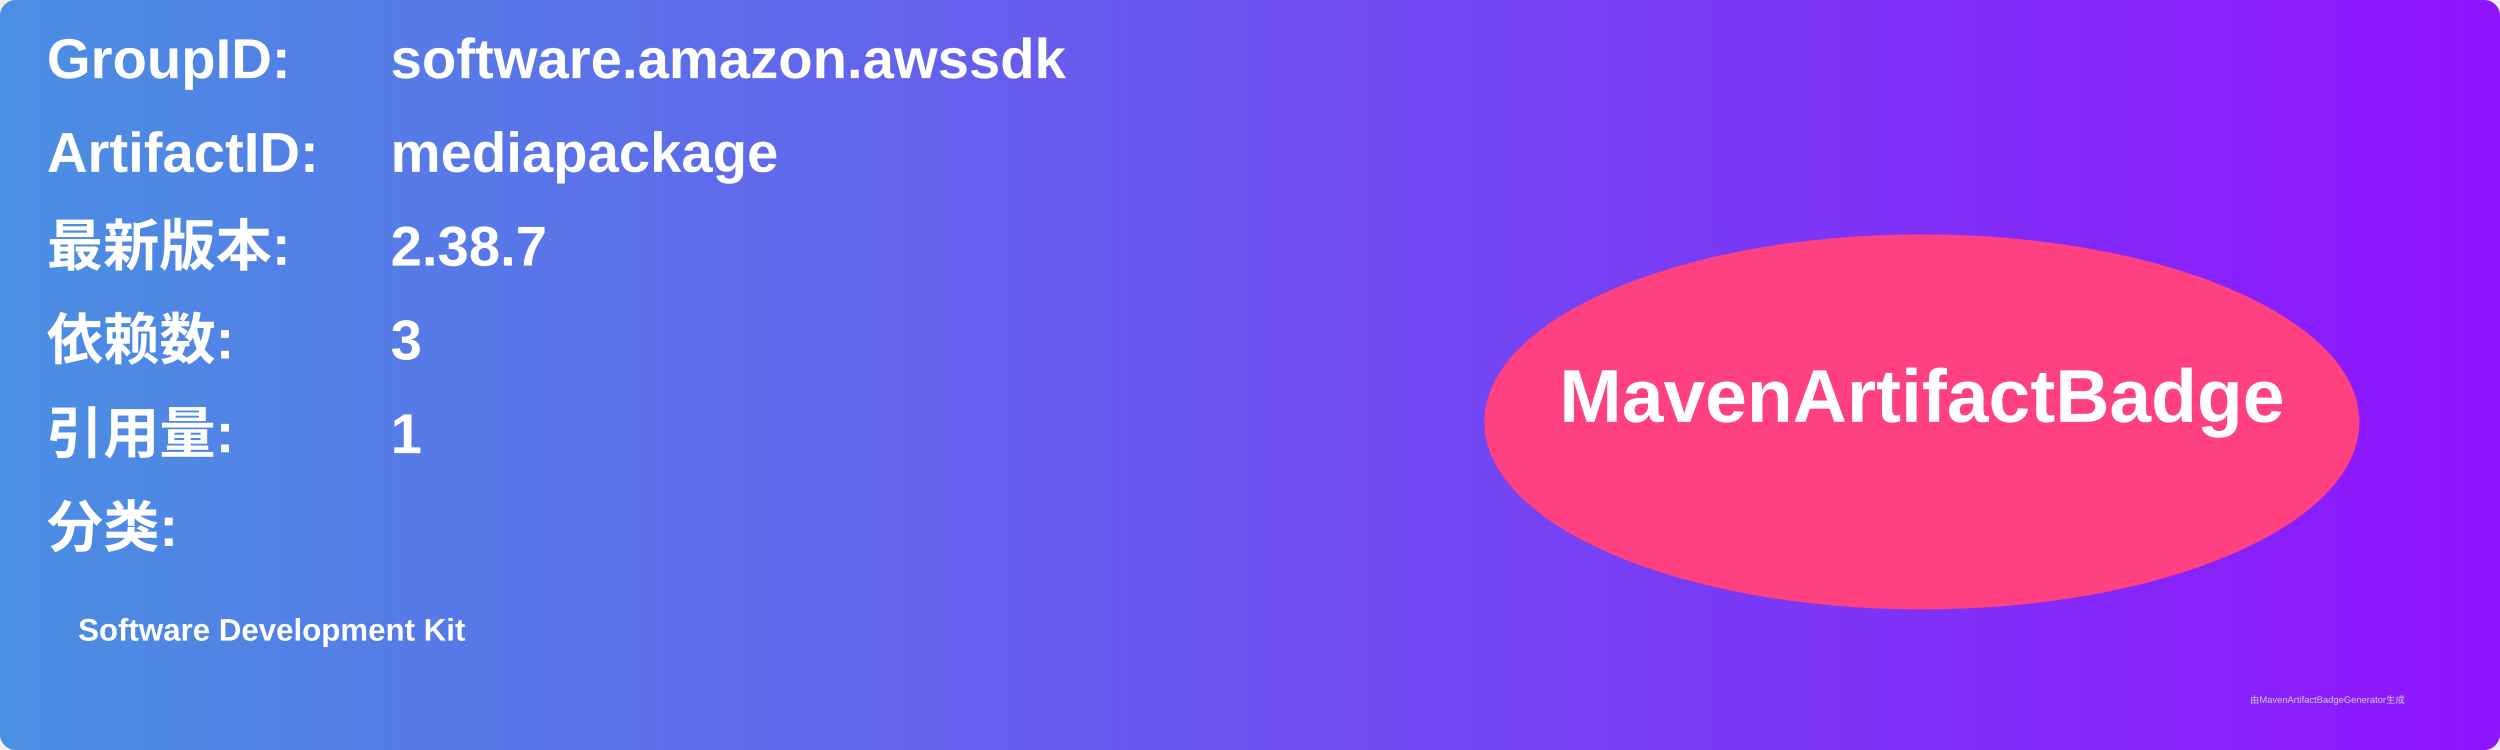
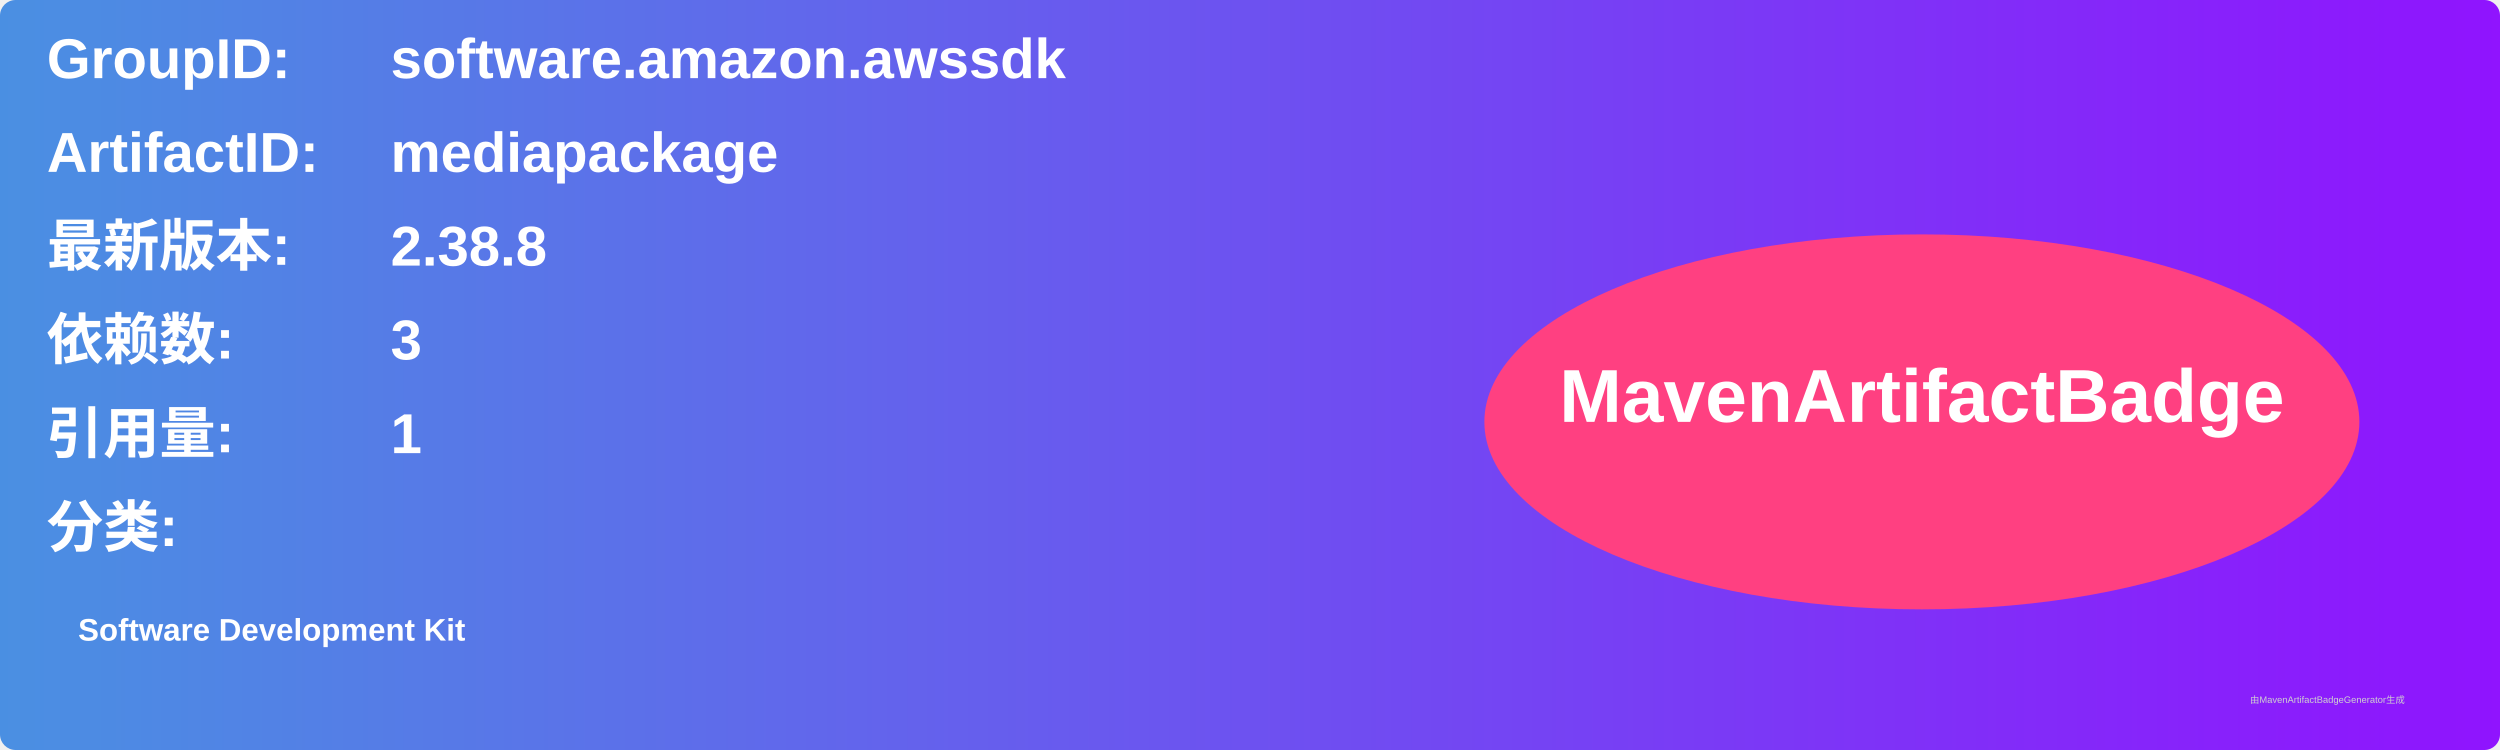
<svg xmlns="http://www.w3.org/2000/svg" width="800" height="240" viewBox="0 0 800 240">
  <linearGradient id="grad" x1="0%" y1="0%" x2="100%" y2="0%">
    <stop offset="0%" stop-color="#4a90e2" />
    <stop offset="100%" stop-color="#9013fe" />
  </linearGradient>
  <rect width="100%" height="100%" rx="5" ry="5" fill="url(#grad)" />
  <g transform="translate(15, 15)">
    <text x="0" y="10" font-family="Arial" font-size="18" fill="white" font-weight="bold" width="260">GroupID:</text>
    <text x="110" y="10" font-family="Arial" font-size="18" fill="white" font-weight="bold" width="460">software.amazon.awssdk</text>
    <text x="0" y="40" font-family="Arial" font-size="18" fill="white" font-weight="bold" width="260">ArtifactID:</text>
    <text x="110" y="40" font-family="Arial" font-size="18" fill="white" font-weight="bold" width="460">mediapackage</text>
    <text x="0" y="70" font-family="Arial" font-size="18" fill="white" font-weight="bold">最新版本:</text>
    <text x="110" y="70" font-family="Arial" font-size="18" fill="white" font-weight="bold">
-       <tspan font-weight="bold">2.38.7</tspan>
+       <tspan font-weight="bold">2.38.8</tspan>
    </text>
    <text x="0" y="100" font-family="Arial" font-size="18" fill="white" font-weight="bold">依赖数: </text>
    <text x="110" y="100" font-family="Arial" font-size="18" fill="white">
      <tspan font-weight="bold">3</tspan>
    </text>
    <text x="0" y="130" font-family="Arial" font-size="18" fill="white" font-weight="bold">引用量: </text>
    <text x="110" y="130" font-family="Arial" font-size="18" fill="white">
      <tspan font-weight="bold">1</tspan>
    </text>
    <text x="0" y="160" font-family="Arial" font-size="18" fill="white" font-weight="bold">分类:</text>
    <text x="10" y="190" font-family="Arial" font-size="10" fill="white">
      <tspan font-weight="bold">Software Development Kit</tspan>
    </text>
    <ellipse cx="600" cy="120" rx="140" ry="60" fill="#ff4081" />
    <text x="600" y="120" text-anchor="middle" font-family="Arial" font-size="24" fill="white" font-weight="bold">MavenArtifactBadge</text>
  </g>
  <text x="720" y="225" font-family="Arial" font-size="3" fill="#d0d0d0">由MavenArtifactBadgeGenerator生成</text>
</svg>
